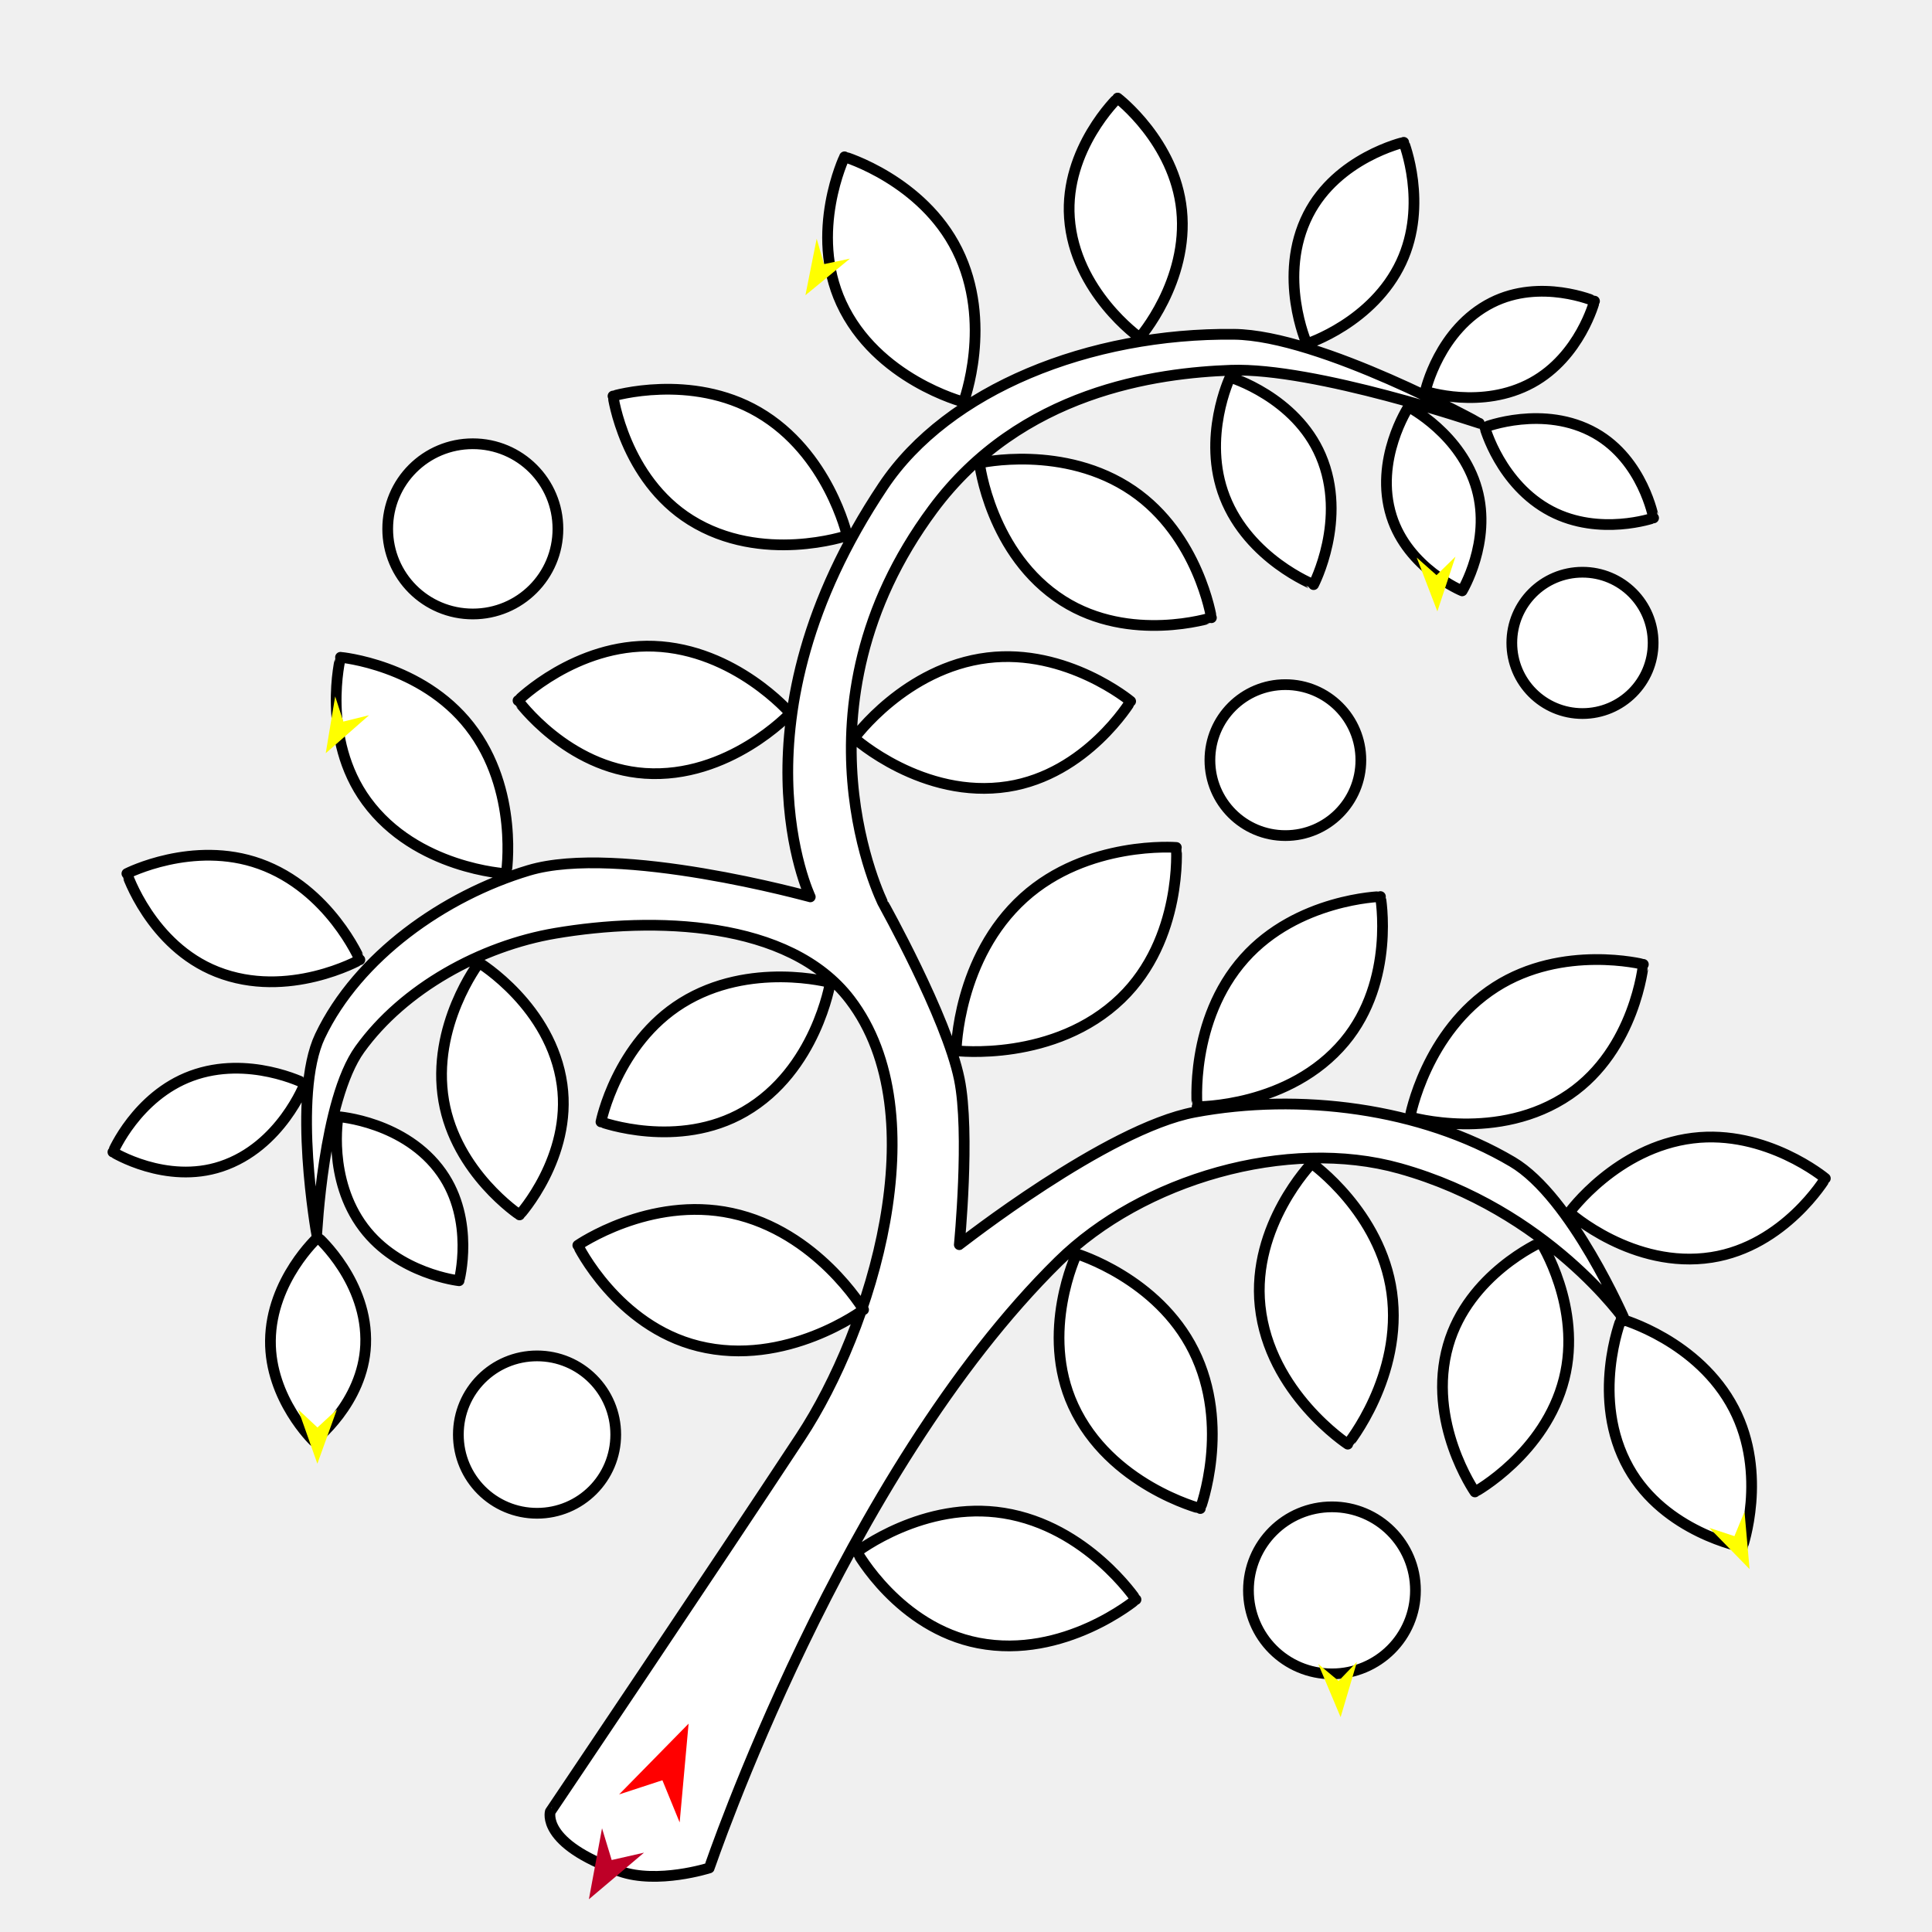
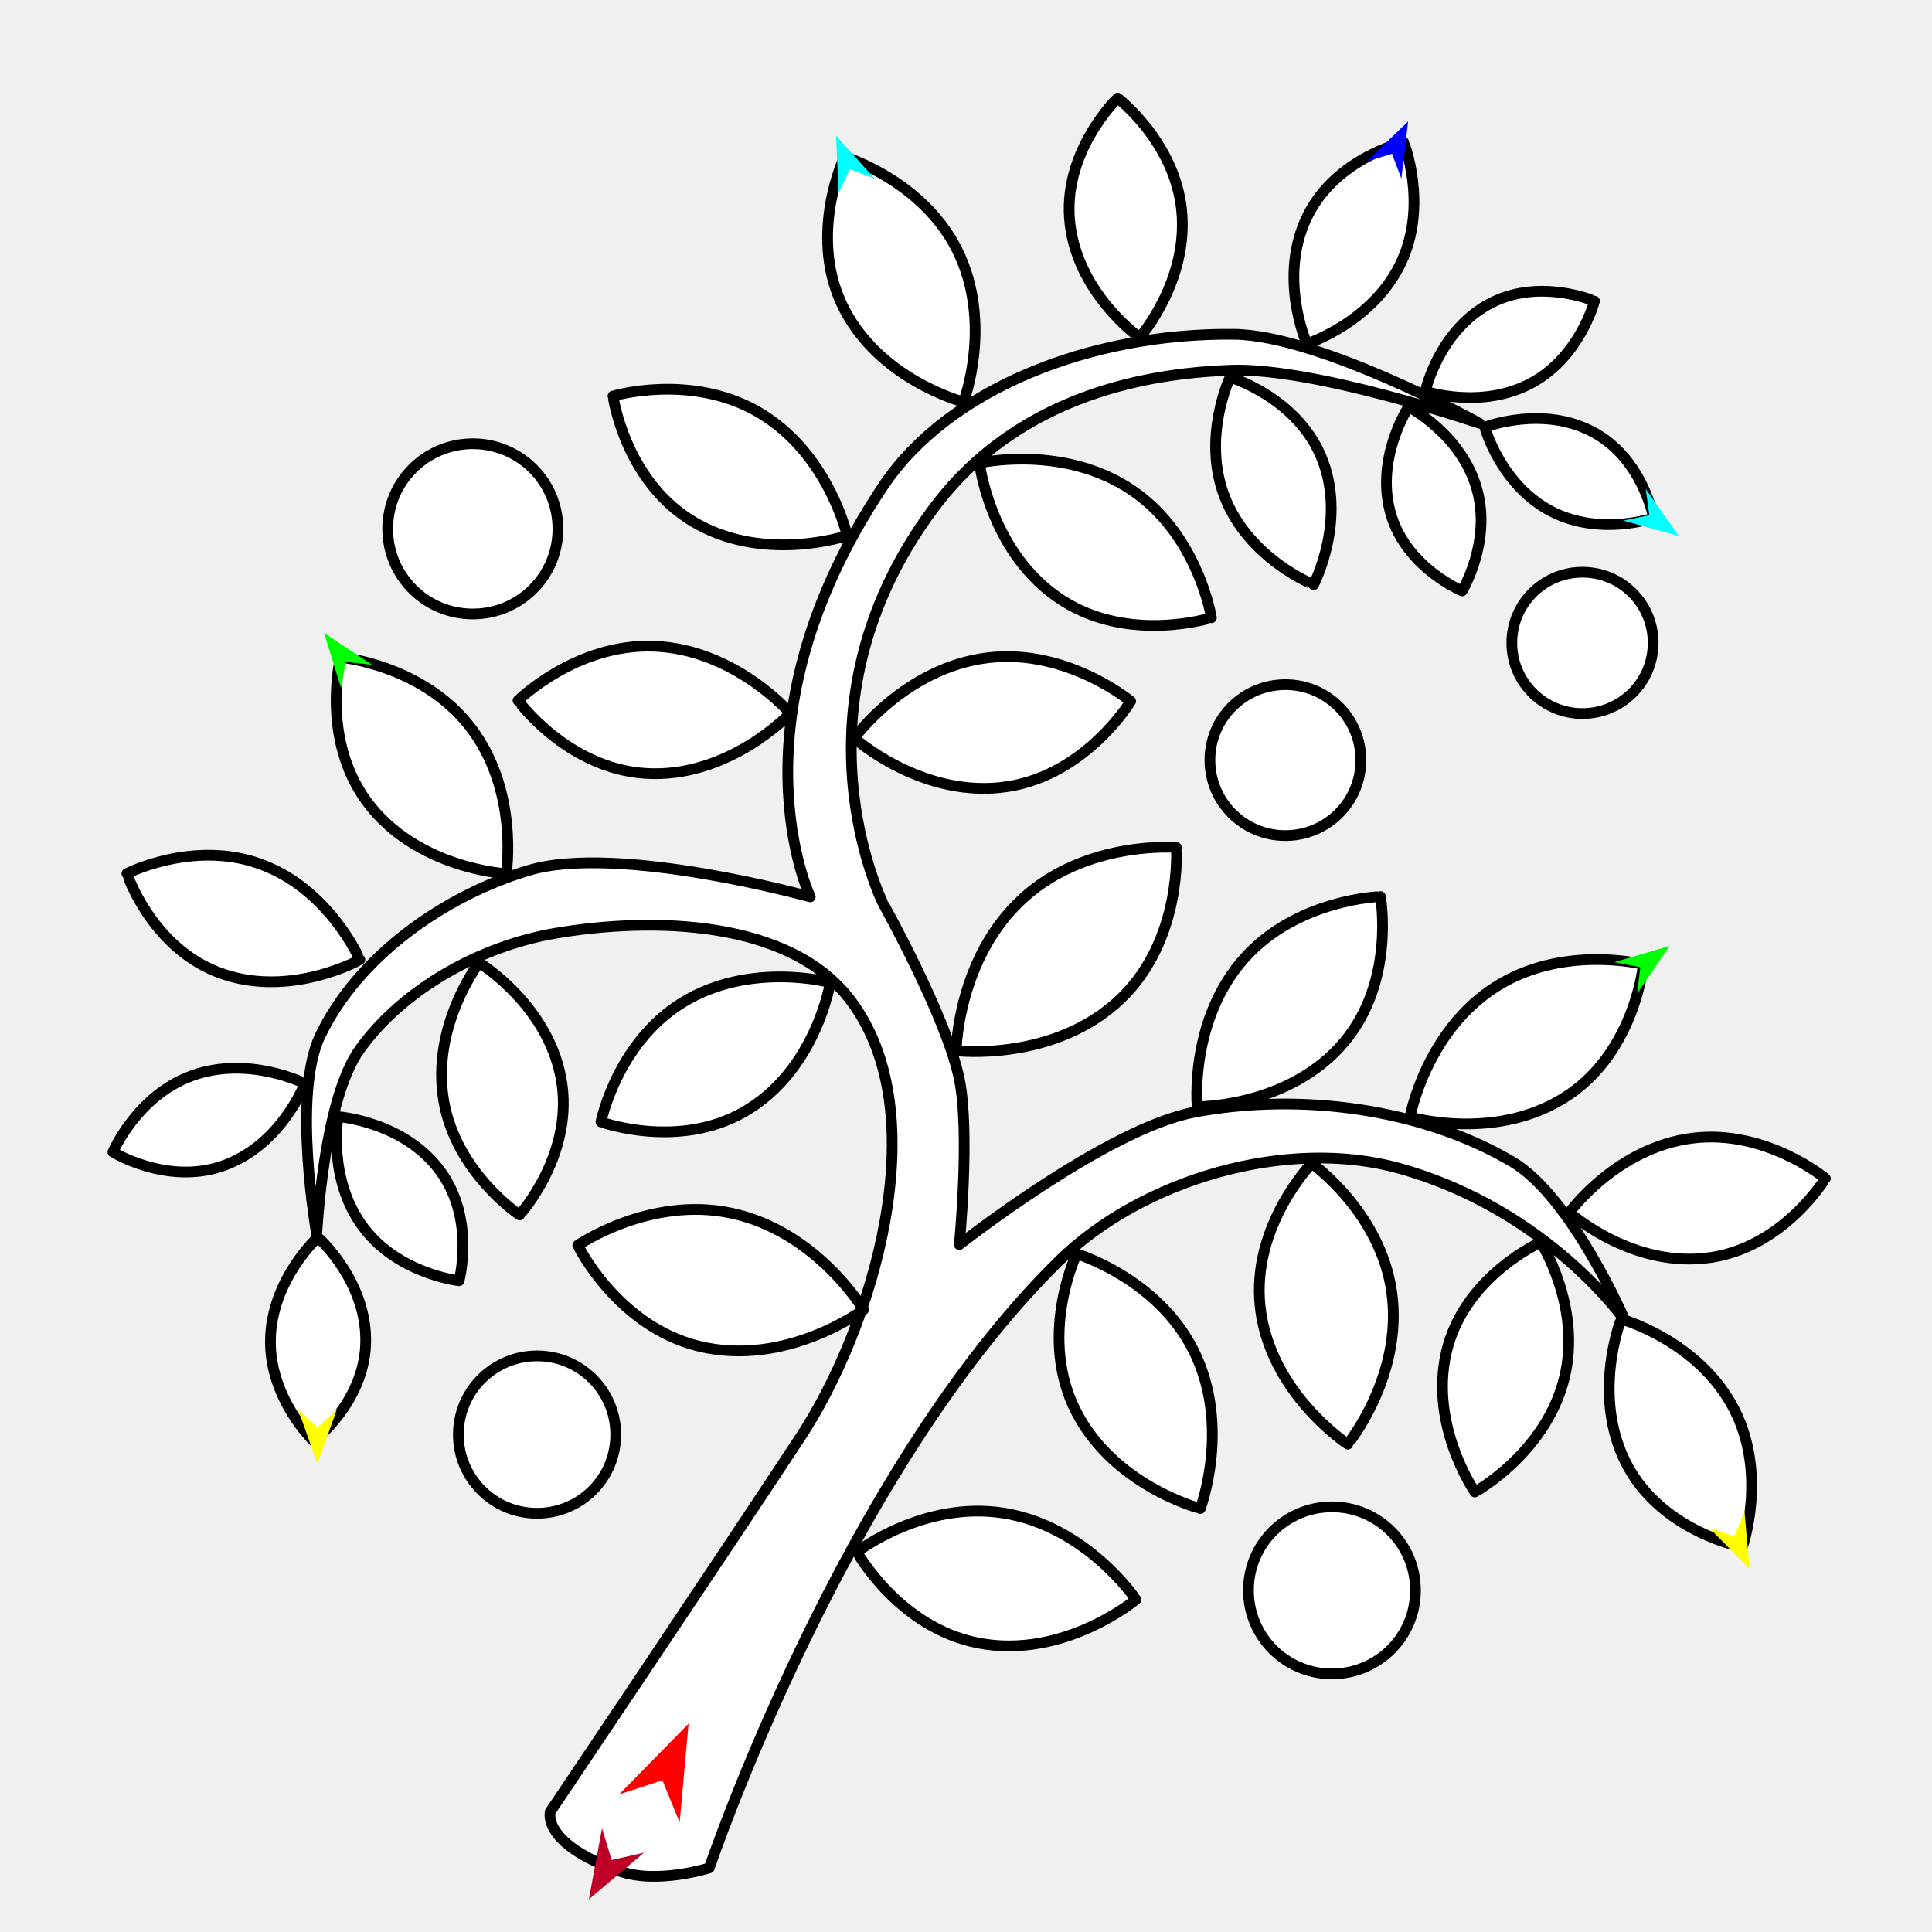
<svg xmlns="http://www.w3.org/2000/svg" version="1.1" id="Frame_0" width="720px" height="720px">
  <g id="branch_curly">
    <g id="branch_curly">
      <path fill="#ffffff" fill-rule="evenodd" stroke="#000000" stroke-width="4" stroke-linecap="round" stroke-linejoin="round" d="M 563.410 239.584 C 563.410 225.009 575.168 213.251 589.743 213.251 C 604.318 213.251 616.075 225.009 616.075 239.584 C 616.075 254.158 604.317 265.916 589.743 265.916 C 575.168 265.916 563.410 254.158 563.410 239.584 M 144.484 197.092 C 144.484 179.536 158.647 165.374 176.203 165.374 C 193.759 165.374 207.921 179.536 207.921 197.092 C 207.921 214.648 193.759 228.811 176.203 228.811 C 158.647 228.811 144.484 214.648 144.484 197.092 M 465.262 592.678 C 465.262 575.454 479.157 561.558 496.382 561.558 C 513.607 561.558 527.502 575.454 527.502 592.678 C 527.502 609.903 513.607 623.799 496.382 623.799 C 479.157 623.798 465.262 609.903 465.262 592.678 M 170.816 534.627 C 170.816 518.396 183.910 505.302 200.141 505.302 C 216.372 505.302 229.466 518.396 229.466 534.627 C 229.466 550.858 216.372 563.952 200.141 563.952 C 183.910 563.952 170.817 550.858 170.816 534.627 M 450.898 283.271 C 450.898 267.703 463.458 255.143 479.026 255.143 C 494.595 255.143 507.154 267.703 507.154 283.271 C 507.154 298.840 494.595 311.399 479.026 311.399 C 463.458 311.399 450.898 298.840 450.898 283.271 M 423.352 596.105 C 423.348 596.102 405.128 568.857 374.068 563.892 C 344.209 559.119 319.352 578.353 319.346 578.354 C 319.351 578.358 334.937 606.581 364.626 612.312 C 396.583 618.482 423.347 596.107 423.352 596.105 M 447.324 562.186 C 447.324 562.180 458.877 531.509 444.839 503.360 C 431.344 476.301 401.237 467.280 401.233 467.276 C 401.233 467.282 387.351 496.382 399.968 523.861 C 413.548 553.439 447.319 562.183 447.324 562.186 M 502.266 538.192 C 502.268 538.186 522.998 512.800 518.669 481.645 C 514.508 451.694 488.850 433.543 488.847 433.538 C 488.845 433.544 466.409 456.698 469.604 486.766 C 473.043 519.130 502.263 538.186 502.266 538.192 M 549.663 555.999 C 549.666 555.995 575.888 541.648 582.910 513.834 C 589.661 487.097 574.200 462.961 574.199 462.956 C 574.195 462.960 547.297 474.836 539.689 501.342 C 531.500 529.872 549.662 555.993 549.663 555.999 M 604.152 491.581 C 604.156 491.585 632.968 499.542 646.176 525.007 C 658.873 549.487 649.353 576.523 649.353 576.528 C 649.349 576.525 620.445 571.127 606.967 547.070 C 592.459 521.175 604.152 491.587 604.152 491.581 M 584.869 451.848 C 584.873 451.845 602.391 427.626 630.865 424.142 C 658.237 420.793 680.247 439.155 680.252 439.156 C 680.247 439.159 665.096 464.359 637.846 468.588 C 608.515 473.139 584.874 451.849 584.869 451.848 M 525.473 416.260 C 525.476 416.255 531.234 384.497 557.336 367.818 C 582.428 351.785 612.428 359.396 612.433 359.396 C 612.430 359.400 609.435 391.009 584.872 407.841 C 558.434 425.959 525.479 416.259 525.473 416.260 M 446.149 412.421 C 446.151 412.416 443.090 380.286 463.697 357.159 C 483.506 334.928 514.446 334.126 514.451 334.124 C 514.450 334.129 520.130 365.367 501.047 388.225 C 480.506 412.828 446.155 412.419 446.149 412.421 M 356.335 391.576 C 356.337 391.570 356.788 356.882 381.488 334.558 C 405.232 313.097 438.386 315.826 438.391 315.824 C 438.389 315.830 440.840 349.868 417.799 372.082 C 393.000 395.991 356.341 391.574 356.335 391.576 M 318.366 275.052 C 318.371 275.049 337.288 248.898 368.034 245.137 C 397.591 241.523 421.355 261.351 421.361 261.352 C 421.356 261.356 404.995 288.566 375.570 293.130 C 343.898 298.043 318.371 275.053 318.366 275.052 M 365.015 172.555 C 365.021 172.556 396.490 165.383 422.077 182.842 C 446.674 199.624 451.452 230.203 451.455 230.208 C 451.450 230.207 421.203 239.862 396.078 223.881 C 369.035 206.678 365.018 172.560 365.015 172.555 M 489.542 217.873 C 489.539 217.869 465.464 208.376 456.428 185.241 C 447.743 163.002 458.418 140.600 458.418 140.595 C 458.422 140.598 482.811 147.895 492.208 169.843 C 502.323 193.467 489.542 217.868 489.542 217.873 M 524.927 151.624 C 524.930 151.627 544.662 161.774 550.403 182.279 C 555.921 201.991 544.908 220.196 544.907 220.199 C 544.905 220.197 524.718 211.896 518.567 192.372 C 511.948 171.358 524.927 151.628 524.927 151.624 M 553.330 159.210 C 553.332 159.213 559.152 180.624 578.015 190.505 C 596.148 200.003 616.245 193.018 616.249 193.018 C 616.246 193.015 612.327 171.543 594.510 161.466 C 575.332 150.619 553.334 159.210 553.330 159.210 M 531.185 145.808 C 531.189 145.808 552.231 152.846 570.917 142.636 C 588.880 132.821 594.220 112.225 594.223 112.222 C 594.219 112.222 574.181 103.569 555.911 112.801 C 536.246 122.737 531.188 145.805 531.185 145.808 M 487.022 128.121 C 487.026 128.118 511.670 120.217 522.197 97.722 C 532.316 76.097 523.127 53.046 523.127 53.041 C 523.123 53.044 498.309 58.733 487.499 80.020 C 475.862 102.933 487.022 128.116 487.022 128.121 M 424.703 125.813 C 424.705 125.808 443.081 104.887 440.357 78.302 C 437.739 52.746 416.508 36.551 416.506 36.547 C 416.504 36.551 396.747 55.525 398.541 81.152 C 400.473 108.736 424.701 125.808 424.703 125.813 M 359.099 149.819 C 359.098 149.813 370.223 120.285 356.709 93.184 C 343.719 67.132 314.735 58.444 314.731 58.441 C 314.730 58.446 301.363 86.461 313.508 112.918 C 326.581 141.396 359.094 149.815 359.099 149.819 M 315.709 199.598 C 315.706 199.593 308.787 168.806 282.611 153.578 C 257.448 138.940 228.454 147.596 228.449 147.596 C 228.452 147.600 232.665 178.354 257.344 193.795 C 283.907 210.416 315.703 199.597 315.709 199.598 M 294.523 265.817 C 294.518 265.814 273.907 241.922 243.643 240.827 C 214.551 239.774 193.058 261.073 193.053 261.075 C 193.058 261.078 211.268 286.217 240.311 288.205 C 271.572 290.346 294.517 265.819 294.523 265.817 M 188.664 325.601 C 188.663 325.596 193.650 294.438 174.985 270.591 C 157.042 247.667 126.905 244.958 126.900 244.956 C 126.901 244.961 119.413 275.085 136.609 298.575 C 155.118 323.859 188.659 325.599 188.664 325.601 M 134.111 357.679 C 134.107 357.676 122.799 331.234 96.816 321.930 C 71.838 312.986 47.291 325.553 47.286 325.553 C 47.290 325.557 56.167 352.417 80.844 362.161 C 107.406 372.649 134.105 357.680 134.111 357.679 M 113.621 403.802 C 113.617 403.802 92.575 393.126 71.328 400.962 C 50.904 408.495 42.083 429.331 42.081 429.334 C 42.085 429.335 61.820 441.555 82.476 434.684 C 104.710 427.288 113.618 403.806 113.621 403.802 M 118.467 461.097 C 118.465 461.101 101.008 476.975 100.781 499.619 C 100.563 521.387 116.904 537.038 116.906 537.041 C 116.908 537.038 135.344 522.934 136.262 501.185 C 137.251 477.774 118.469 461.101 118.467 461.097 M 126.008 416.149 C 126.009 416.153 121.853 439.379 135.482 457.465 C 148.583 474.850 171.078 477.288 171.081 477.290 C 171.081 477.286 177.092 454.866 164.557 437.068 C 151.065 417.911 126.012 416.151 126.008 416.149 M 178.541 358.762 C 178.539 358.767 160.568 382.253 165.360 410.226 C 169.967 437.117 193.622 452.756 193.625 452.760 C 193.627 452.755 213.202 431.235 209.463 404.209 C 205.440 375.119 178.544 358.767 178.541 358.762 M 309.427 366.174 C 309.421 366.175 279.453 358.000 254.139 373.748 C 229.805 388.886 223.967 418.095 223.964 418.100 C 223.969 418.099 252.662 428.613 277.471 414.267 C 304.174 398.824 309.424 366.179 309.427 366.174 M 231.005 697.365 C 201.448 687.003 205.086 675.149 205.083 675.147 C 205.093 675.133 266.235 584.285 298.407 535.404 C 324.717 495.430 349.667 415.597 316.773 372.508 C 294.180 342.911 243.624 341.578 206.916 347.820 C 179.311 352.515 150.455 368.302 134.090 391.023 C 120.375 410.064 118.045 460.139 118.043 460.146 C 118.043 460.139 108.743 408.199 119.277 386.085 C 133.396 356.446 165.590 333.785 197.041 324.368 C 230.426 314.373 301.950 334.242 301.961 334.243 C 301.964 334.227 270.645 268.734 329.116 181.184 C 353.233 145.075 406.145 124.002 459.868 124.582 C 492.028 124.929 551.290 157.728 551.299 157.731 C 551.290 157.729 490.006 136.858 458.723 137.982 C 431.199 138.971 380.419 145.555 347.632 189.824 C 292.610 264.113 329.118 336.697 329.116 336.711 C 329.119 336.718 352.781 379.027 357.506 402.132 C 361.595 422.127 357.506 463.843 357.506 463.850 C 357.515 463.845 412.449 420.598 445.145 414.476 C 484.129 407.175 529.494 412.819 563.642 432.991 C 585.725 446.035 605.646 492.224 605.650 492.230 C 605.642 492.224 577.069 451.001 521.674 435.459 C 479.725 423.690 425.601 439.471 394.537 470.021 C 313.954 549.269 264.345 696.108 264.332 696.130 C 264.328 696.131 245.055 702.291 231.005 697.365 M 321.826 488.088 C 321.821 488.085 304.479 458.946 272.658 452.126 C 242.069 445.571 215.341 464.089 215.335 464.090 C 215.340 464.094 229.907 494.103 260.270 501.640 C 292.951 509.752 321.820 488.090 321.826 488.088 Z" />
    </g>
-     <g id="specs_2">
+     <g id="specs">
      <path fill="#ff0000" fill-rule="evenodd" stroke="none" d="M 256.617 642.352 C 256.617 642.355 253.289 679.164 253.289 679.168 C 253.288 679.166 246.861 663.450 246.860 663.449 C 246.858 663.449 230.721 668.729 230.719 668.730 C 230.722 668.727 256.615 642.354 256.617 642.352 Z" />
-       <path fill="#ffff00" fill-rule="evenodd" stroke="none" d="M 499.608 639.927 C 499.607 639.925 491.279 620.137 491.279 620.135 C 491.279 620.136 498.861 626.445 498.861 626.445 C 498.862 626.445 505.700 619.338 505.701 619.337 C 505.700 619.339 499.608 639.925 499.608 639.927 Z" />
+       <path fill="#0000ff" fill-rule="evenodd" stroke="none" d="M 524.773 45.234 C 524.772 45.237 522.250 66.557 522.250 66.559 C 522.250 66.558 518.769 57.330 518.769 57.329 C 518.768 57.330 509.313 60.137 509.313 60.137 C 509.314 60.135 524.771 45.236 524.773 45.234 Z" />
+       <path fill="#00ff00" fill-rule="evenodd" stroke="none" d="M 120.764 235.864 C 120.765 235.865 138.655 247.735 138.657 247.737 C 138.656 247.736 128.849 246.679 128.848 246.679 C 128.848 246.680 127.087 256.384 127.087 256.385 C 127.087 256.383 120.764 235.866 120.764 235.864 Z" />
      <path fill="#ffff00" fill-rule="evenodd" stroke="none" d="M 118.274 545.486 C 118.274 545.484 111.108 525.246 111.107 525.244 C 111.108 525.245 118.311 531.983 118.311 531.984 C 118.312 531.983 125.551 525.285 125.552 525.284 C 125.551 525.286 118.275 545.484 118.274 545.486 Z" />
      <path fill="#ffff00" fill-rule="evenodd" stroke="none" d="M 652.009 584.747 C 652.008 584.745 650.127 563.359 650.126 563.356 C 650.126 563.357 646.371 572.477 646.370 572.478 C 646.369 572.478 637.003 569.389 637.002 569.389 C 637.003 569.390 652.007 584.746 652.009 584.747 Z" />
-       <path fill="#ffff00" fill-rule="evenodd" stroke="none" d="M 535.663 227.836 C 535.663 227.833 542.408 207.451 542.409 207.449 C 542.408 207.450 535.347 214.336 535.346 214.337 C 535.345 214.336 527.969 207.789 527.968 207.788 C 527.969 207.790 535.662 227.834 535.663 227.836 Z" />
-       <path fill="#ffff00" fill-rule="evenodd" stroke="none" d="M 121.392 280.709 C 121.393 280.707 124.911 259.528 124.911 259.526 C 124.911 259.527 127.956 268.909 127.956 268.909 C 127.957 268.909 137.533 266.549 137.534 266.549 C 137.533 266.550 121.394 280.708 121.392 280.709 Z" />
-       <path fill="#ffff00" fill-rule="evenodd" stroke="none" d="M 300.156 110.019 C 300.157 110.018 316.742 96.384 316.743 96.383 C 316.742 96.383 307.096 98.436 307.095 98.436 C 307.094 98.435 304.352 88.961 304.352 88.960 C 304.352 88.962 300.156 110.017 300.156 110.019 Z" />
+       <path fill="#00ff00" fill-rule="evenodd" stroke="none" d="M 622.218 352.519 C 622.216 352.519 601.618 358.573 601.616 358.573 C 601.617 358.574 611.298 360.461 611.299 360.461 C 611.298 360.462 610.113 370.253 610.113 370.254 C 610.114 370.253 622.217 352.520 622.218 352.519 Z" />
+       <path fill="#00ffff" fill-rule="evenodd" stroke="none" d="M 625.681 199.766 C 625.679 199.765 604.993 194.017 604.991 194.017 C 604.992 194.017 614.644 191.986 614.645 191.986 C 614.645 191.985 613.315 182.212 613.315 182.211 C 613.316 182.213 625.680 199.764 625.681 199.766 Z" />
+       <path fill="#00ffff" fill-rule="evenodd" stroke="none" d="M 311.577 50.545 C 311.577 50.547 312.527 71.995 312.527 71.997 C 312.528 71.996 316.676 63.048 316.677 63.047 C 316.678 63.048 325.901 66.541 325.902 66.541 C 325.900 66.540 311.578 50.547 311.577 50.545 Z" />
      <path fill="#be0027" fill-rule="evenodd" stroke="none" d="M 219.465 707.801 C 219.467 707.799 240.001 690.438 240.003 690.436 C 240.002 690.437 227.956 693.174 227.955 693.174 C 227.954 693.173 224.357 681.355 224.357 681.354 C 224.356 681.357 219.465 707.798 219.465 707.801 Z" />
    </g>
  </g>
</svg>
